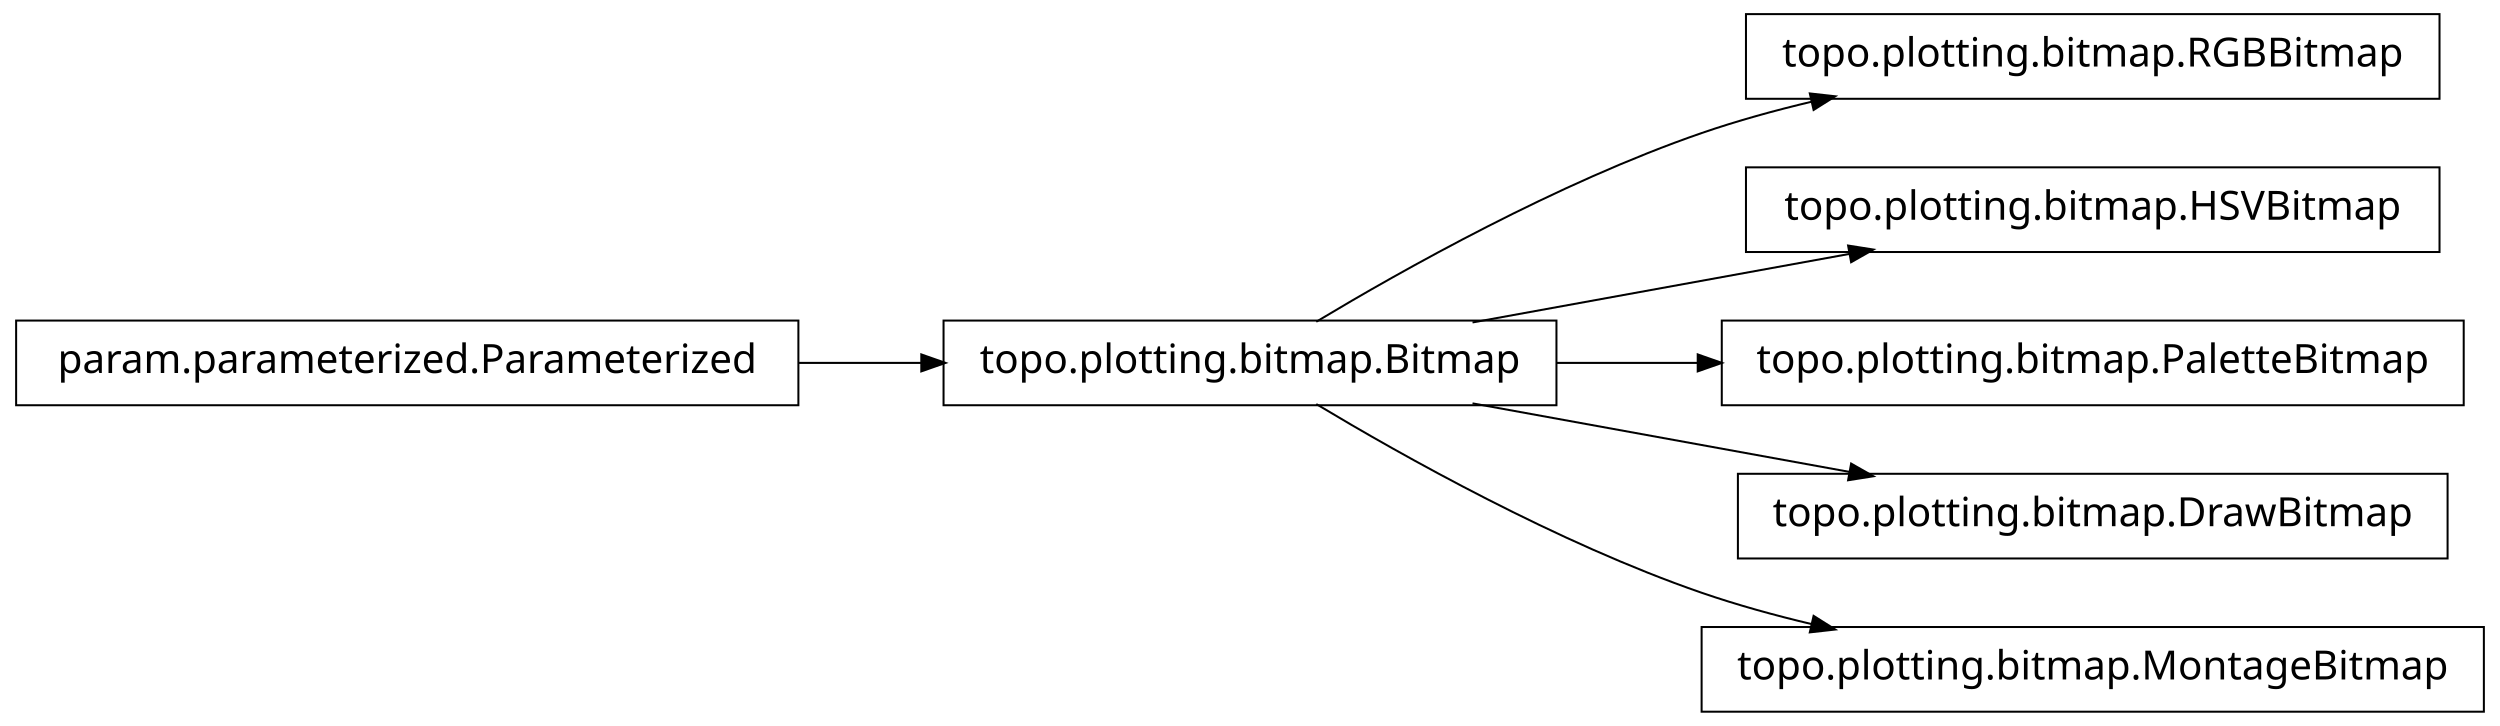
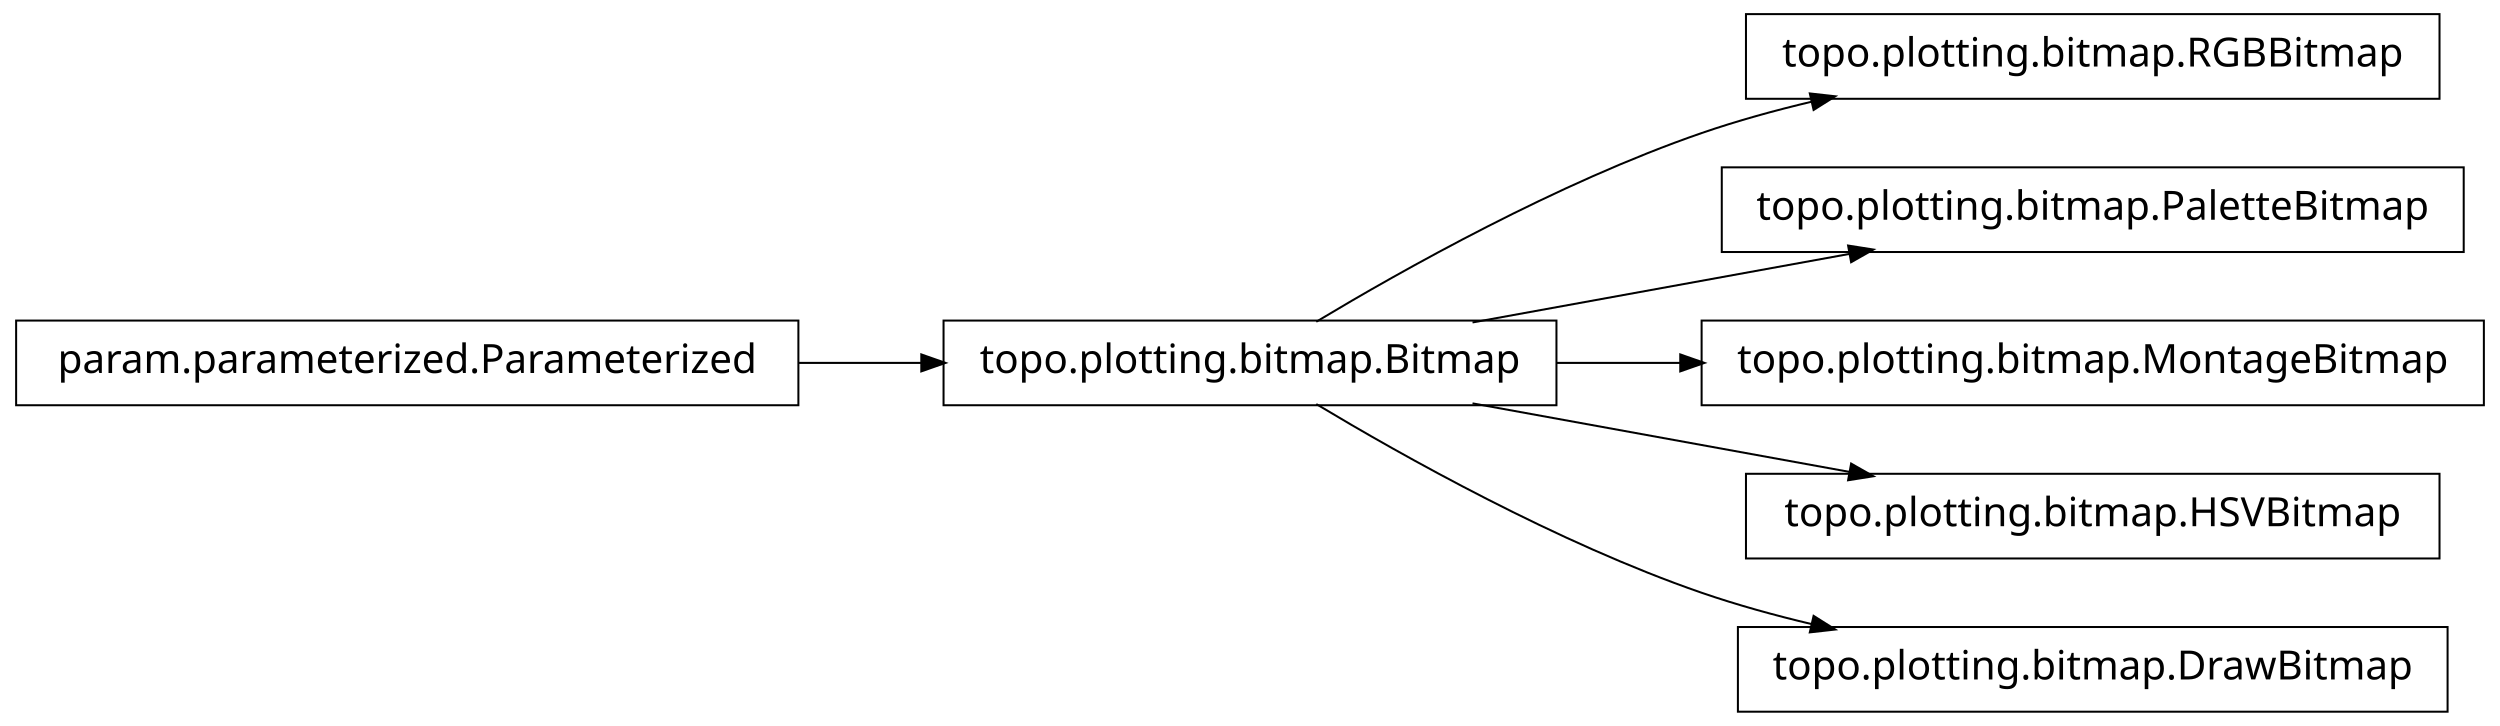
<svg xmlns="http://www.w3.org/2000/svg" width="620pt" height="180pt" viewBox="0.00 0.00 620.00 180.00">
  <g id="graph1" class="graph" transform="scale(1 1) rotate(0) translate(4 176)">
    <polygon fill="white" stroke="white" points="-4,5 -4,-176 617,-176 617,5 -4,5" />
    <g id="node1" class="node">
+       <polygon fill="none" stroke="black" stroke-width="0.5" points="601,-172.5 429,-172.5 429,-151.5 601,-151.5 601,-172.5" />
+       <text text-anchor="middle" x="515" y="-159.5" font-family="Vera" font-size="10.00">topo.plotting.bitmap.RGBBitmap</text>
+     </g>
+     <g id="node2" class="node">
      <polygon fill="none" stroke="black" stroke-width="0.5" points="382,-96.5 230,-96.5 230,-75.5 382,-75.5 382,-96.5" />
      <text text-anchor="middle" x="306" y="-83.5" font-family="Vera" font-size="10.00">topo.plotting.bitmap.Bitmap</text>
    </g>
-     <g id="node4" class="node">
-       <polygon fill="none" stroke="black" stroke-width="0.5" points="601,-172.5 429,-172.5 429,-151.5 601,-151.5 601,-172.5" />
-       <text text-anchor="middle" x="515" y="-159.5" font-family="Vera" font-size="10.00">topo.plotting.bitmap.RGBBitmap</text>
-     </g>
-     <g id="edge4" class="edge">
+     <g id="edge2" class="edge">
      <path fill="none" stroke="black" stroke-width="0.5" d="M322.433,-96.209C343.714,-108.99 382.318,-130.694 418,-143 426.772,-146.025 436.167,-148.62 445.529,-150.832" />
      <polygon fill="black" stroke="black" points="445.153,-152.541 450.418,-151.953 445.936,-149.13 445.153,-152.541" />
    </g>
-     <g id="node6" class="node">
-       <polygon fill="none" stroke="black" stroke-width="0.5" points="601,-134.5 429,-134.5 429,-113.5 601,-113.5 601,-134.5" />
-       <text text-anchor="middle" x="515" y="-121.5" font-family="Vera" font-size="10.00">topo.plotting.bitmap.HSVBitmap</text>
+     <g id="node4" class="node">
+       <polygon fill="none" stroke="black" stroke-width="0.5" points="607,-134.5 423,-134.5 423,-113.5 607,-113.5 607,-134.5" />
+       <text text-anchor="middle" x="515" y="-121.5" font-family="Vera" font-size="10.00">topo.plotting.bitmap.PaletteBitmap</text>
    </g>
-     <g id="edge6" class="edge">
+     <g id="edge4" class="edge">
      <path fill="none" stroke="black" stroke-width="0.5" d="M361.186,-96.034C389.996,-101.272 425.294,-107.69 454.806,-113.056" />
      <polygon fill="black" stroke="black" points="454.635,-114.803 459.868,-113.976 455.261,-111.36 454.635,-114.803" />
    </g>
-     <g id="node8" class="node">
-       <polygon fill="none" stroke="black" stroke-width="0.5" points="607,-96.5 423,-96.5 423,-75.5 607,-75.5 607,-96.5" />
-       <text text-anchor="middle" x="515" y="-83.5" font-family="Vera" font-size="10.00">topo.plotting.bitmap.PaletteBitmap</text>
+     <g id="node7" class="node">
+       <polygon fill="none" stroke="black" stroke-width="0.5" points="612,-96.5 418,-96.5 418,-75.5 612,-75.5 612,-96.5" />
+       <text text-anchor="middle" x="515" y="-83.5" font-family="Vera" font-size="10.00">topo.plotting.bitmap.MontageBitmap</text>
+     </g>
+     <g id="edge6" class="edge">
+       <path fill="none" stroke="black" stroke-width="0.5" d="M382.045,-86C392.075,-86 402.484,-86 412.862,-86" />
+       <polygon fill="black" stroke="black" points="412.952,-87.75 417.952,-86 412.952,-84.25 412.952,-87.75" />
+     </g>
+     <g id="node9" class="node">
+       <polygon fill="none" stroke="black" stroke-width="0.5" points="601,-58.5 429,-58.5 429,-37.5 601,-37.5 601,-58.5" />
+       <text text-anchor="middle" x="515" y="-45.5" font-family="Vera" font-size="10.00">topo.plotting.bitmap.HSVBitmap</text>
    </g>
    <g id="edge8" class="edge">
-       <path fill="none" stroke="black" stroke-width="0.5" d="M382.045,-86C393.483,-86 405.414,-86 417.229,-86" />
-       <polygon fill="black" stroke="black" points="417.284,-87.75 422.284,-86 417.284,-84.25 417.284,-87.75" />
-     </g>
-     <g id="node10" class="node">
-       <polygon fill="none" stroke="black" stroke-width="0.5" points="603,-58.5 427,-58.5 427,-37.5 603,-37.5 603,-58.5" />
-       <text text-anchor="middle" x="515" y="-45.5" font-family="Vera" font-size="10.00">topo.plotting.bitmap.DrawBitmap</text>
-     </g>
-     <g id="edge10" class="edge">
      <path fill="none" stroke="black" stroke-width="0.5" d="M361.186,-75.966C389.996,-70.728 425.294,-64.31 454.806,-58.944" />
      <polygon fill="black" stroke="black" points="455.261,-60.64 459.868,-58.024 454.635,-57.197 455.261,-60.64" />
    </g>
-     <g id="node12" class="node">
-       <polygon fill="none" stroke="black" stroke-width="0.5" points="612,-20.5 418,-20.5 418,0.5 612,0.5 612,-20.5" />
-       <text text-anchor="middle" x="515" y="-7.5" font-family="Vera" font-size="10.00">topo.plotting.bitmap.MontageBitmap</text>
+     <g id="node11" class="node">
+       <polygon fill="none" stroke="black" stroke-width="0.5" points="603,-20.5 427,-20.5 427,0.5 603,0.5 603,-20.5" />
+       <text text-anchor="middle" x="515" y="-7.5" font-family="Vera" font-size="10.00">topo.plotting.bitmap.DrawBitmap</text>
    </g>
-     <g id="edge12" class="edge">
+     <g id="edge10" class="edge">
      <path fill="none" stroke="black" stroke-width="0.5" d="M322.433,-75.791C343.714,-63.01 382.318,-41.306 418,-29 426.772,-25.975 436.167,-23.38 445.529,-21.168" />
      <polygon fill="black" stroke="black" points="445.936,-22.87 450.418,-20.047 445.153,-19.459 445.936,-22.87" />
    </g>
-     <g id="node2" class="node">
+     <g id="node6" class="node">
      <polygon fill="none" stroke="black" stroke-width="0.5" points="194,-96.5 5.68434e-14,-96.5 0,-75.5 194,-75.5 194,-96.5" />
      <text text-anchor="middle" x="97" y="-83.5" font-family="Vera" font-size="10.00">param.parameterized.Parameterized</text>
    </g>
-     <g id="edge2" class="edge">
+     <g id="edge12" class="edge">
      <path fill="none" stroke="black" stroke-width="0.5" d="M194.158,-86C204.325,-86 214.585,-86 224.55,-86" />
      <polygon fill="black" stroke="black" points="224.733,-87.75 229.733,-86 224.733,-84.25 224.733,-87.75" />
    </g>
  </g>
</svg>
